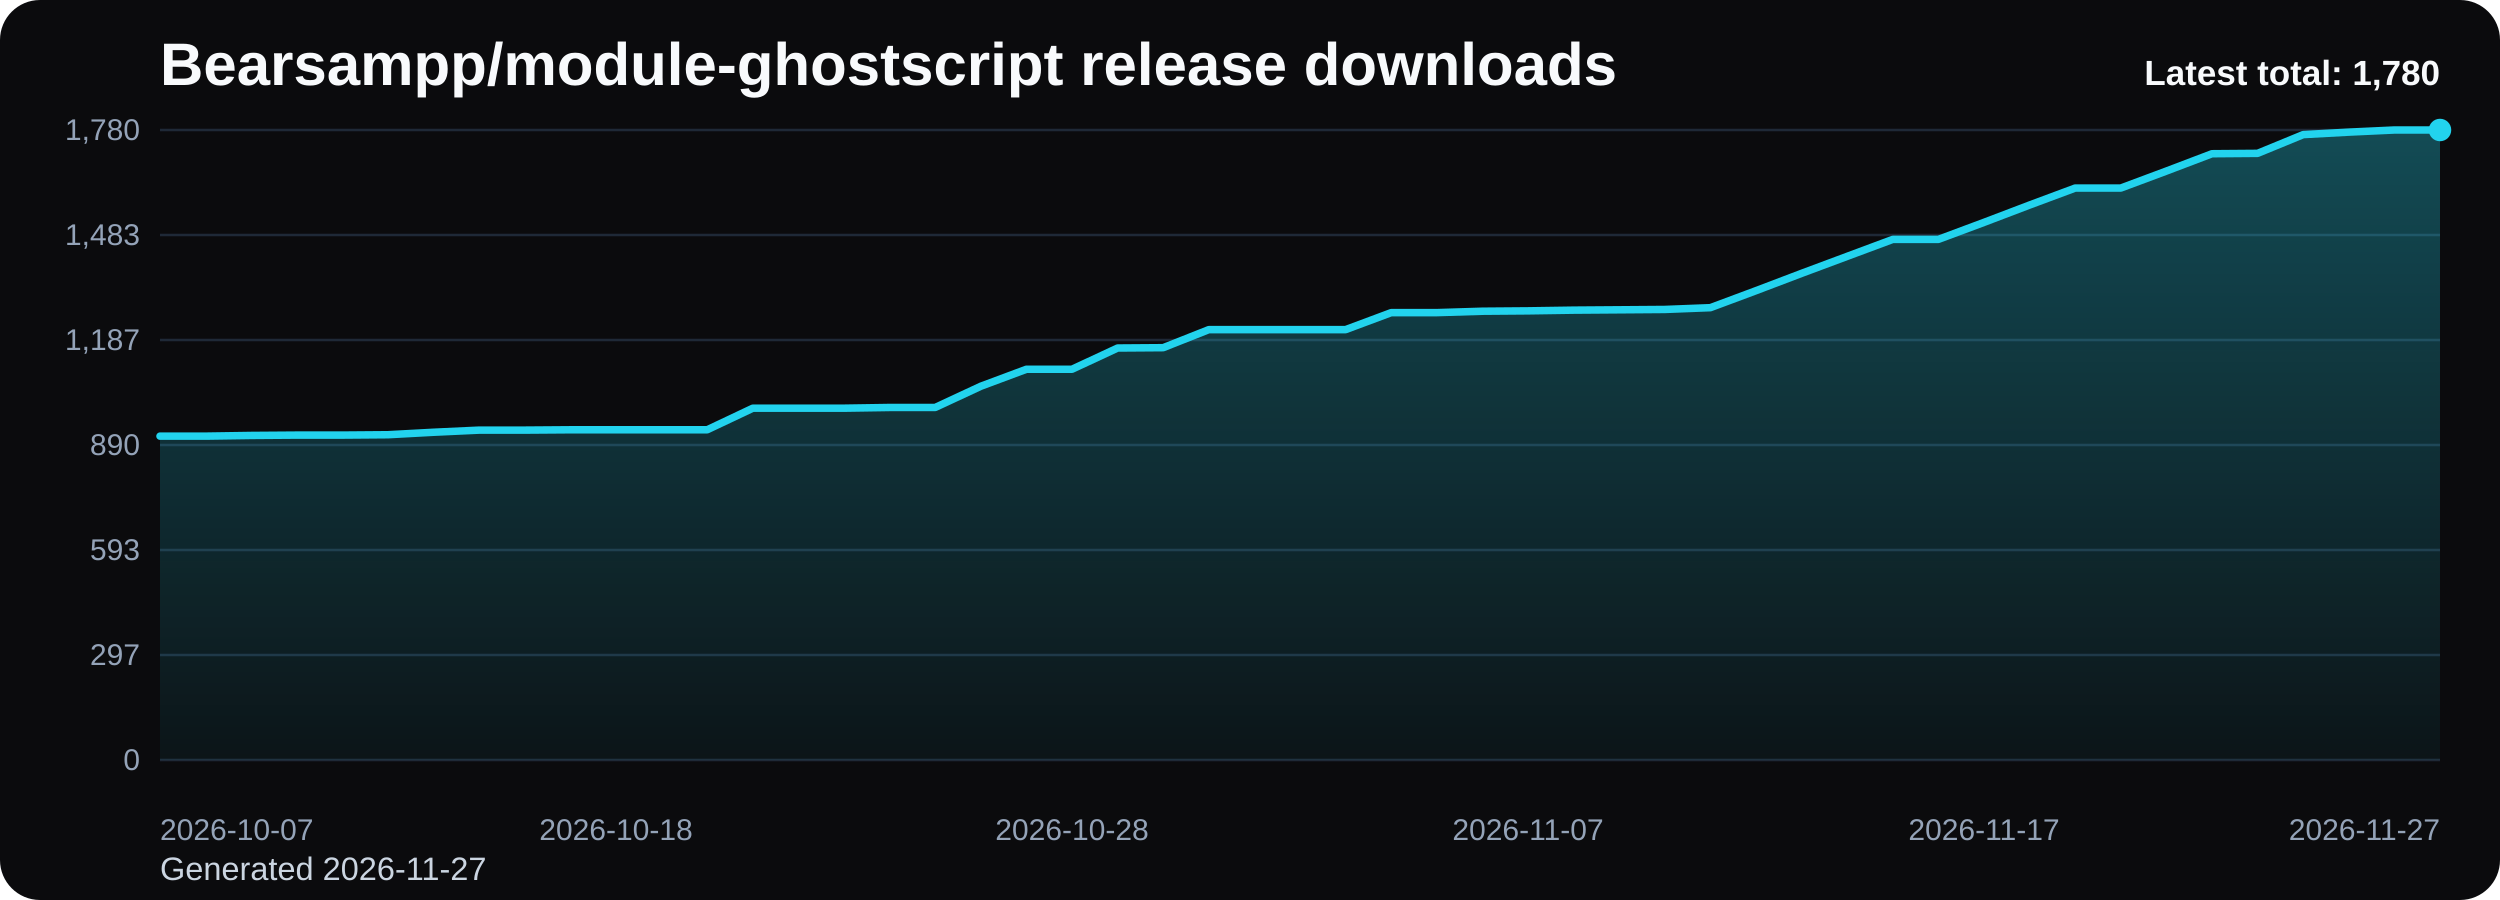
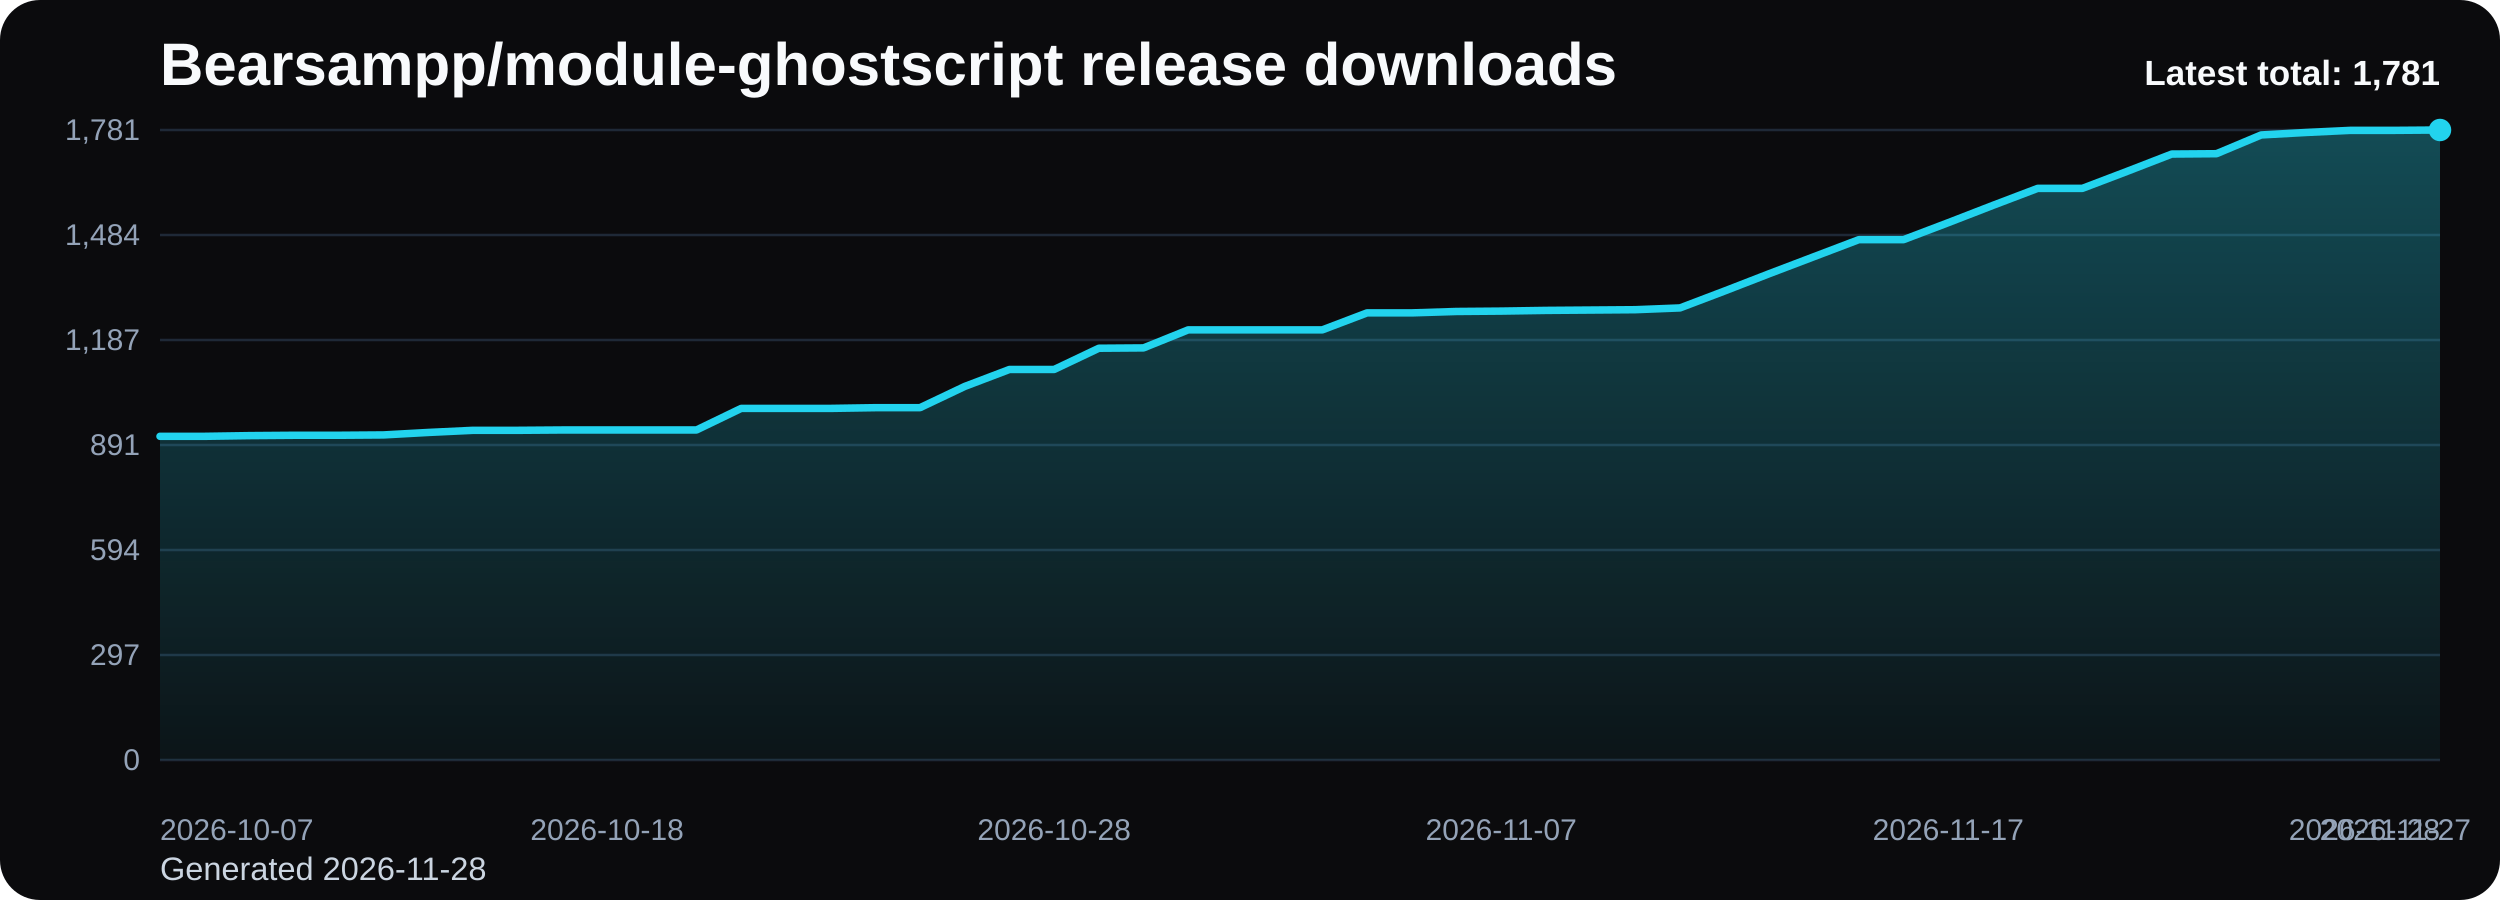
<svg xmlns="http://www.w3.org/2000/svg" viewBox="0 0 1000 360" role="img" aria-label="Bearsampp/module-ghostscript release downloads chart">
  <defs>
    <linearGradient id="fill-total-trend-black" x1="0" y1="0" x2="0" y2="1">
      <stop offset="0%" stop-color="#22d3ee" stop-opacity="0.32" />
      <stop offset="100%" stop-color="#22d3ee" stop-opacity="0.05" />
    </linearGradient>
    <style>
      .bg { fill: #0b0b0d; }
      .title { font: 700 24px Arial, sans-serif; fill: #f8fafc; }
      .sub { font: 400 13px Arial, sans-serif; fill: #cbd5e1; }
      .grid { stroke: #1f2937; stroke-width: 1; }
      .axis { font: 400 12px Arial, sans-serif; fill: #94a3b8; }
      .line { fill: none; stroke: #22d3ee; stroke-width: 3; stroke-linecap: round; stroke-linejoin: round; }
      .dot { fill: #22d3ee; }
      .value { font: 600 11px Arial, sans-serif; fill: #cbd5e1; }
      .latest { font: 700 14px Arial, sans-serif; fill: #f8fafc; }
    </style>
  </defs>
  <rect class="bg" x="0" y="0" width="1000" height="360" rx="16" />
  <text class="title" x="64" y="34">Bearsampp/module-ghostscript release downloads</text>
-   <text class="sub" x="64" y="352">Generated 2026-11-27</text>
+   <text class="sub" x="64" y="352">Generated 2026-11-28</text>
  <line x1="64" y1="52.00" x2="976" y2="52.00" class="grid" />
-   <text x="56" y="56.00" text-anchor="end" class="axis">1,780</text>
+   <text x="56" y="56.00" text-anchor="end" class="axis">1,781</text>
  <line x1="64" y1="94.00" x2="976" y2="94.00" class="grid" />
-   <text x="56" y="98.00" text-anchor="end" class="axis">1,483</text>
+   <text x="56" y="98.00" text-anchor="end" class="axis">1,484</text>
  <line x1="64" y1="136.00" x2="976" y2="136.00" class="grid" />
  <text x="56" y="140.00" text-anchor="end" class="axis">1,187</text>
  <line x1="64" y1="178.00" x2="976" y2="178.00" class="grid" />
-   <text x="56" y="182.00" text-anchor="end" class="axis">890</text>
+   <text x="56" y="182.00" text-anchor="end" class="axis">891</text>
  <line x1="64" y1="220.00" x2="976" y2="220.00" class="grid" />
-   <text x="56" y="224.00" text-anchor="end" class="axis">593</text>
+   <text x="56" y="224.00" text-anchor="end" class="axis">594</text>
  <line x1="64" y1="262.00" x2="976" y2="262.00" class="grid" />
  <text x="56" y="266.00" text-anchor="end" class="axis">297</text>
  <line x1="64" y1="304.00" x2="976" y2="304.00" class="grid" />
  <text x="56" y="308.00" text-anchor="end" class="axis">0</text>
-   <path d="M 64.00 304 L 64.00 174.46 L 82.24 174.46 L 100.48 174.18 L 118.72 174.04 L 136.96 174.04 L 155.20 173.89 L 173.44 172.90 L 191.68 172.05 L 209.92 172.05 L 228.16 171.91 L 246.40 171.91 L 264.64 171.91 L 282.88 171.91 L 301.12 163.28 L 319.36 163.28 L 337.60 163.28 L 355.84 162.99 L 374.08 162.99 L 392.32 154.50 L 410.56 147.70 L 428.80 147.70 L 447.04 139.21 L 465.28 139.07 L 483.52 131.85 L 501.76 131.85 L 520.00 131.85 L 538.24 131.85 L 556.48 125.05 L 574.72 125.05 L 592.96 124.49 L 611.20 124.34 L 629.44 124.06 L 647.68 123.92 L 665.92 123.78 L 684.16 123.07 L 702.40 116.27 L 720.64 109.34 L 738.88 102.54 L 757.12 95.75 L 775.36 95.75 L 793.60 88.95 L 811.84 82.01 L 830.08 75.22 L 848.32 75.22 L 866.56 68.42 L 884.80 61.49 L 903.04 61.34 L 921.28 53.84 L 939.52 52.85 L 957.76 52.00 L 976.00 52.00 L 976.00 304 Z" fill="url(#fill-total-trend-black)" />
-   <polyline class="line" points="64.00,174.46 82.24,174.46 100.48,174.18 118.72,174.04 136.96,174.04 155.20,173.89 173.44,172.90 191.68,172.05 209.92,172.05 228.16,171.91 246.40,171.91 264.64,171.91 282.88,171.91 301.12,163.28 319.36,163.28 337.60,163.28 355.84,162.99 374.08,162.99 392.32,154.50 410.56,147.70 428.80,147.70 447.04,139.21 465.28,139.07 483.52,131.85 501.76,131.85 520.00,131.85 538.24,131.85 556.48,125.05 574.72,125.05 592.96,124.49 611.20,124.34 629.44,124.06 647.68,123.92 665.92,123.78 684.16,123.07 702.40,116.27 720.64,109.34 738.88,102.54 757.12,95.75 775.36,95.75 793.60,88.95 811.84,82.01 830.08,75.22 848.32,75.22 866.56,68.42 884.80,61.49 903.04,61.34 921.28,53.84 939.52,52.85 957.76,52.00 976.00,52.00" />
+   <path d="M 64.00 304 L 64.00 174.53 L 81.88 174.53 L 99.76 174.25 L 117.65 174.11 L 135.53 174.11 L 153.41 173.97 L 171.29 172.98 L 189.18 172.13 L 207.06 172.13 L 224.94 171.99 L 242.82 171.99 L 260.71 171.99 L 278.59 171.99 L 296.47 163.36 L 314.35 163.36 L 332.24 163.36 L 350.12 163.07 L 368.00 163.07 L 385.88 154.58 L 403.76 147.79 L 421.65 147.79 L 439.53 139.30 L 457.41 139.16 L 475.29 131.94 L 493.18 131.94 L 511.06 131.94 L 528.94 131.94 L 546.82 125.15 L 564.71 125.15 L 582.59 124.59 L 600.47 124.44 L 618.35 124.16 L 636.24 124.02 L 654.12 123.88 L 672.00 123.17 L 689.88 116.38 L 707.76 109.45 L 725.65 102.65 L 743.53 95.86 L 761.41 95.86 L 779.29 89.07 L 797.18 82.14 L 815.06 75.35 L 832.94 75.35 L 850.82 68.55 L 868.71 61.62 L 886.59 61.48 L 904.47 53.98 L 922.35 52.99 L 940.24 52.14 L 958.12 52.14 L 976.00 52.00 L 976.00 304 Z" fill="url(#fill-total-trend-black)" />
+   <polyline class="line" points="64.00,174.53 81.88,174.53 99.76,174.25 117.65,174.11 135.53,174.11 153.41,173.97 171.29,172.98 189.18,172.13 207.06,172.13 224.94,171.99 242.82,171.99 260.71,171.99 278.59,171.99 296.47,163.36 314.35,163.36 332.24,163.36 350.12,163.07 368.00,163.07 385.88,154.58 403.76,147.79 421.65,147.79 439.53,139.30 457.41,139.16 475.29,131.94 493.18,131.94 511.06,131.94 528.94,131.94 546.82,125.15 564.71,125.15 582.59,124.59 600.47,124.44 618.35,124.16 636.24,124.02 654.12,123.88 672.00,123.17 689.88,116.38 707.76,109.45 725.65,102.65 743.53,95.86 761.41,95.86 779.29,89.07 797.18,82.14 815.06,75.35 832.94,75.35 850.82,68.55 868.71,61.62 886.59,61.48 904.47,53.98 922.35,52.99 940.24,52.14 958.12,52.14 976.00,52.00" />
  <circle class="dot" cx="976.00" cy="52.00" r="4.5" />
  <text class="axis" x="64.00" y="336" text-anchor="start">2026-10-07</text>
-   <text class="axis" x="246.40" y="336" text-anchor="middle">2026-10-18</text>
-   <text class="axis" x="428.80" y="336" text-anchor="middle">2026-10-28</text>
-   <text class="axis" x="611.20" y="336" text-anchor="middle">2026-11-07</text>
-   <text class="axis" x="793.60" y="336" text-anchor="middle">2026-11-17</text>
-   <text class="axis" x="976.00" y="336" text-anchor="end">2026-11-27</text>
-   <text class="latest" x="976" y="34" text-anchor="end">Latest total: 1,780</text>
+   <text class="axis" x="242.82" y="336" text-anchor="middle">2026-10-18</text>
+   <text class="axis" x="421.65" y="336" text-anchor="middle">2026-10-28</text>
+   <text class="axis" x="600.47" y="336" text-anchor="middle">2026-11-07</text>
+   <text class="axis" x="779.29" y="336" text-anchor="middle">2026-11-17</text>
+   <text class="axis" x="958.12" y="336" text-anchor="middle">2026-11-27</text>
+   <text class="axis" x="976.00" y="336" text-anchor="end">2026-11-28</text>
+   <text class="latest" x="976" y="34" text-anchor="end">Latest total: 1,781</text>
</svg>
